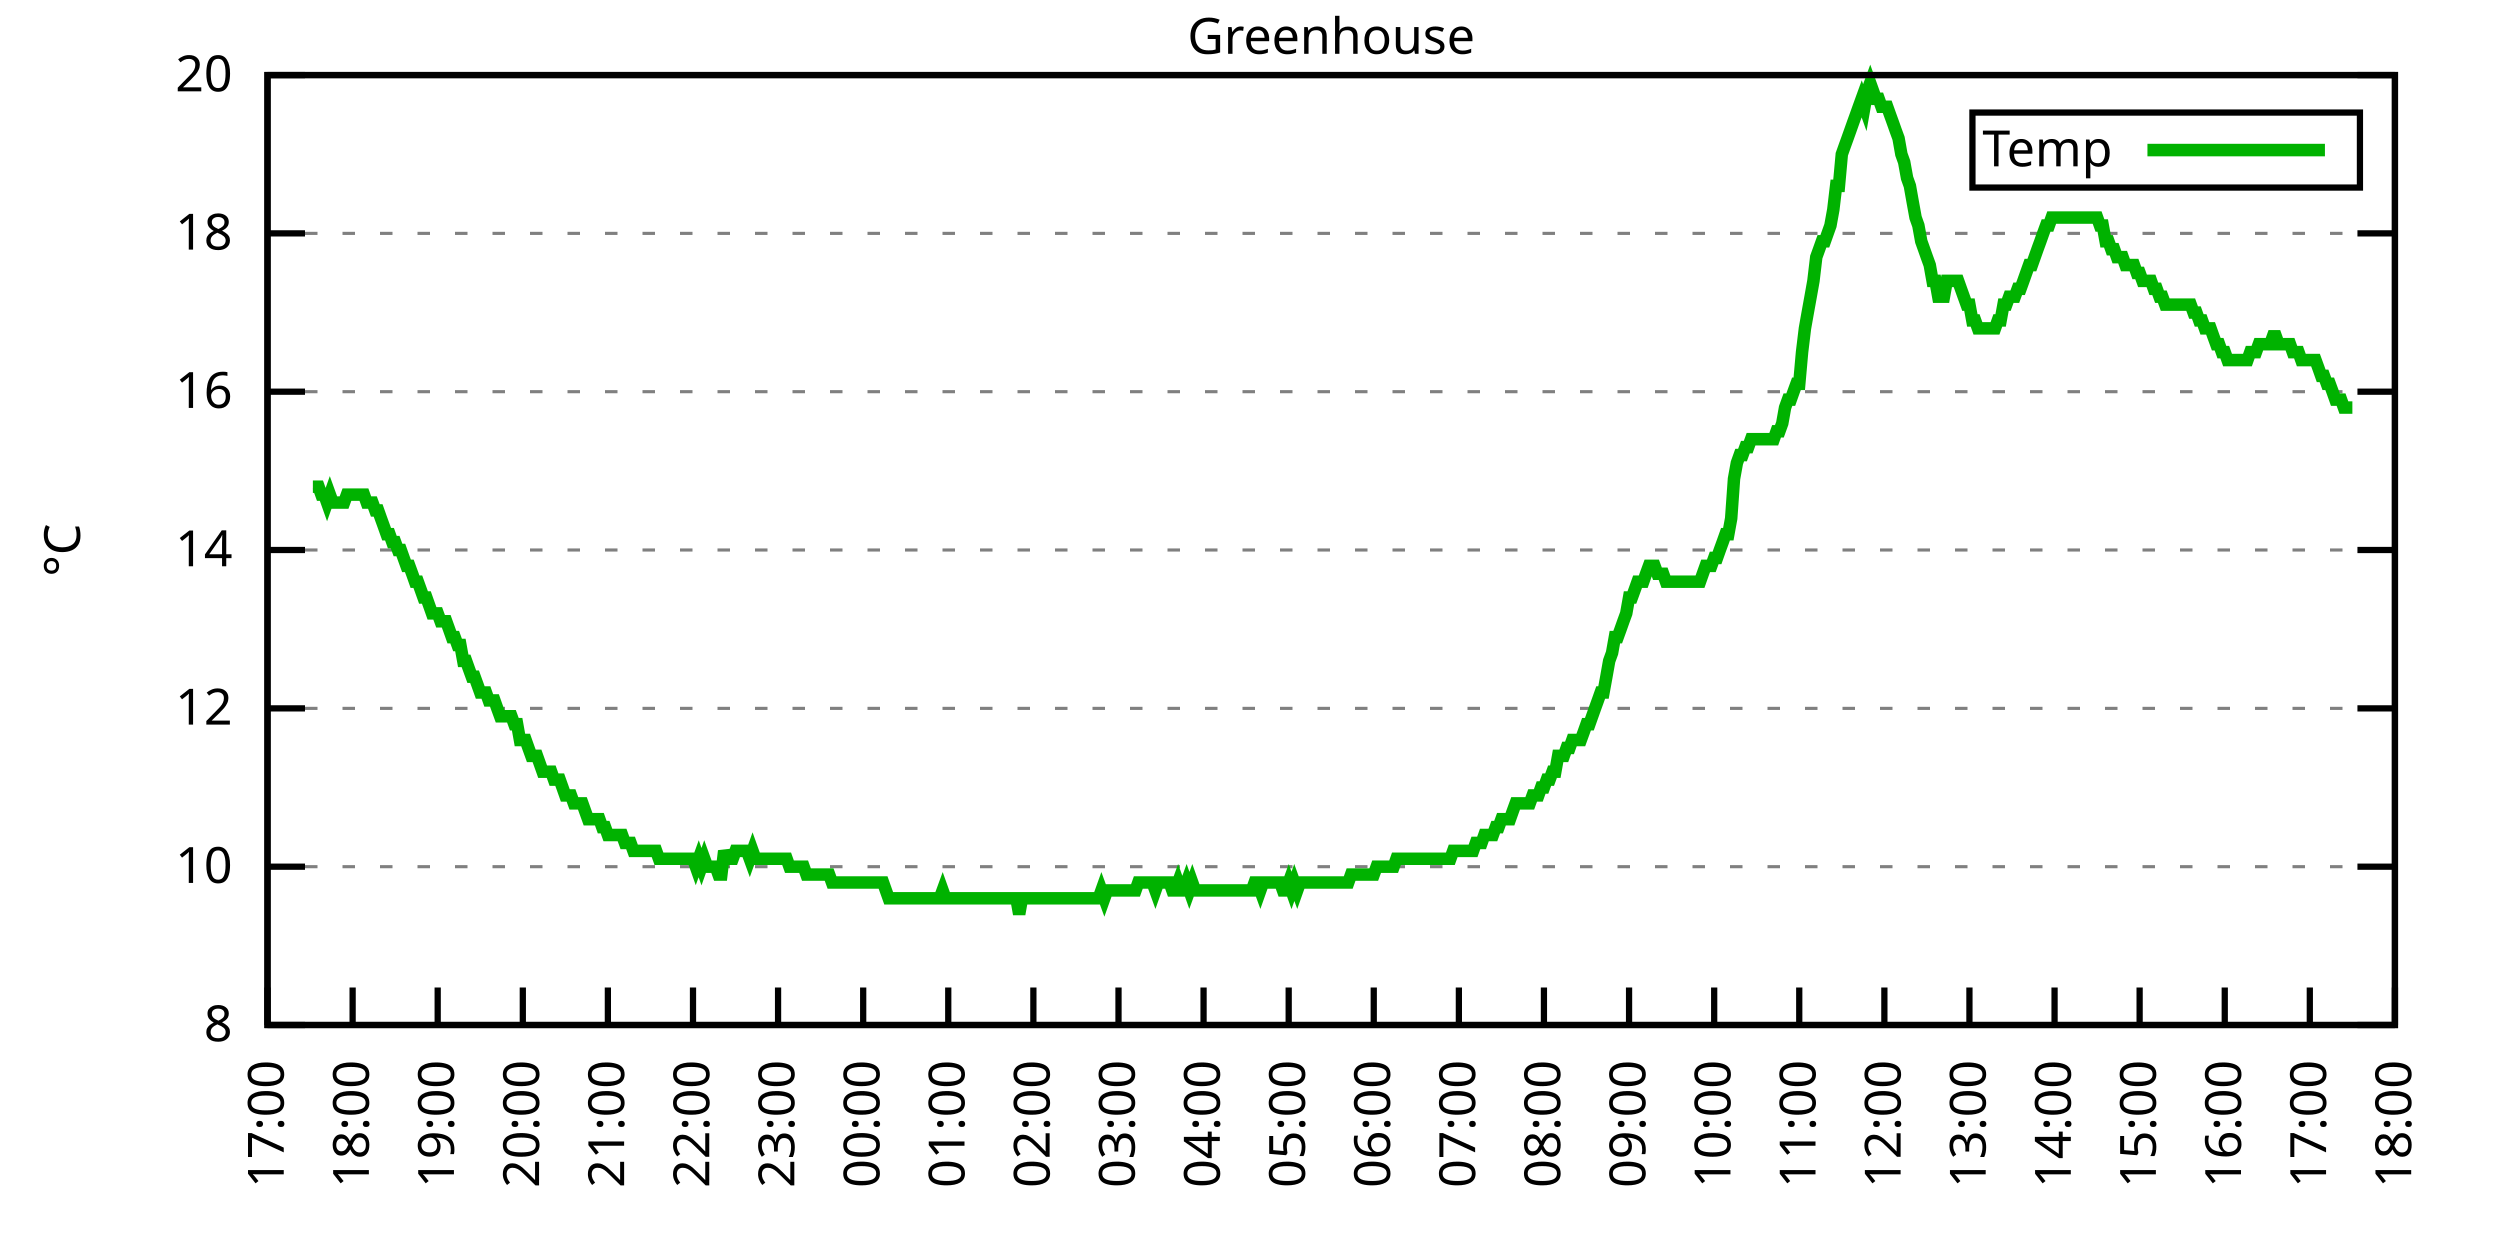
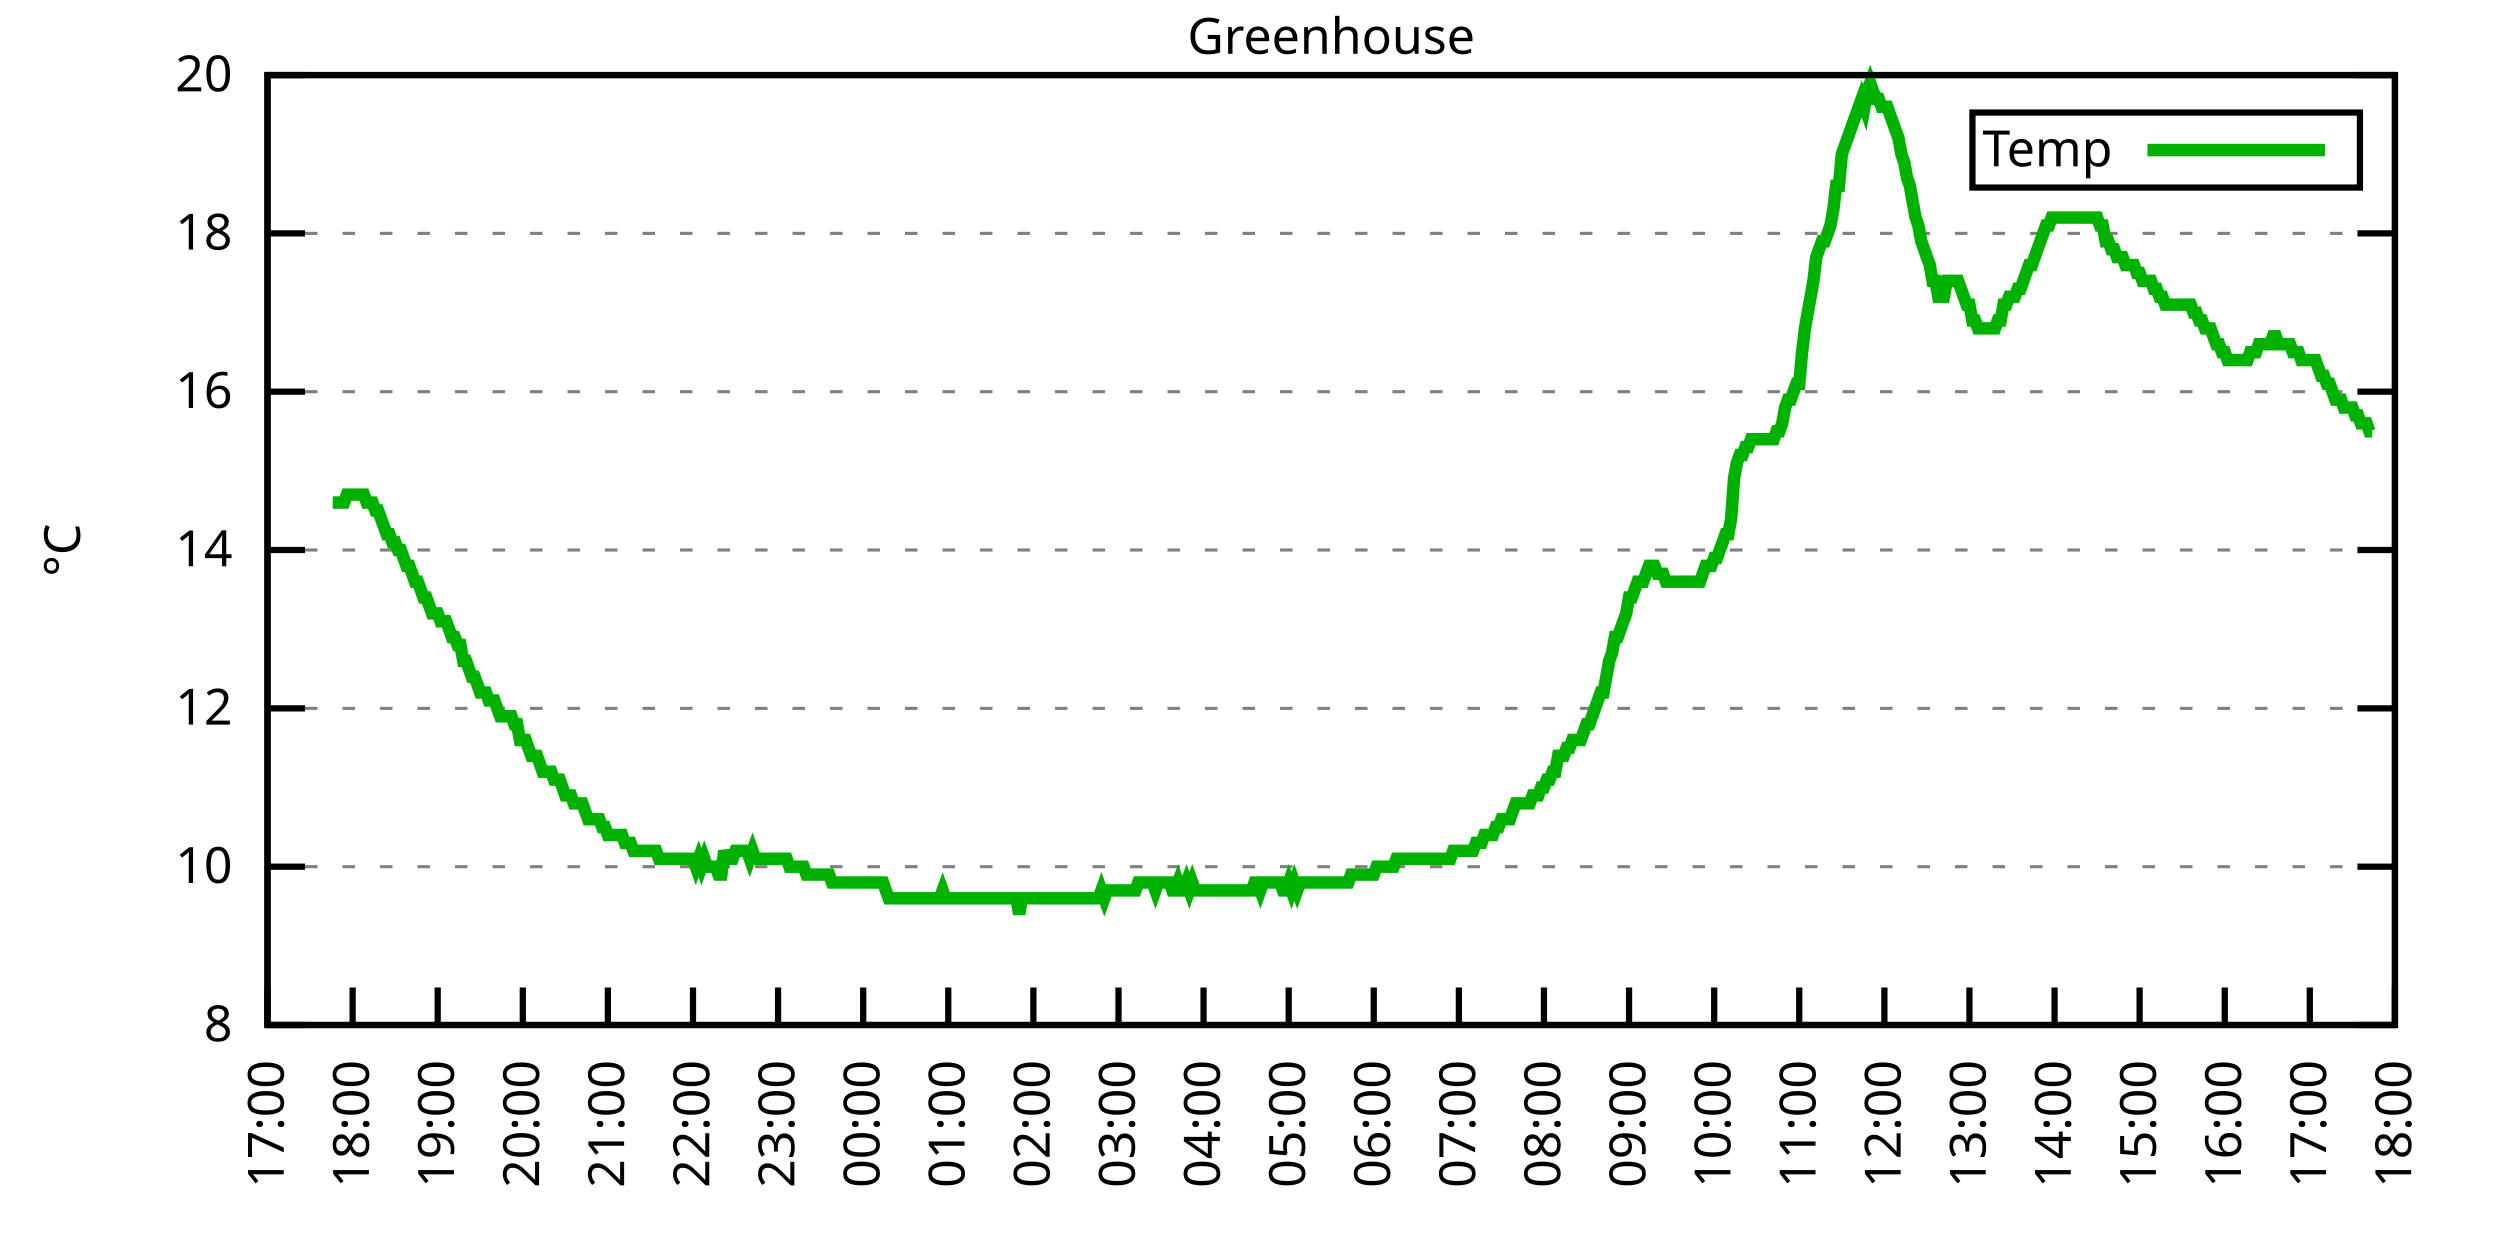
<svg xmlns="http://www.w3.org/2000/svg" xmlns:xlink="http://www.w3.org/1999/xlink" width="400" height="200" viewBox="0 0 400 200">
  <g id="gnuplot_canvas">
    <rect x="0" y="0" width="400" height="200" fill="none" />
    <defs>
      <circle id="gpDot" r="0.5" stroke-width="0.5" stroke="currentColor" />
      <path id="gpPt0" stroke-width="0.333" stroke="currentColor" d="M-1,0 h2 M0,-1 v2" />
      <path id="gpPt1" stroke-width="0.333" stroke="currentColor" d="M-1,-1 L1,1 M1,-1 L-1,1" />
      <path id="gpPt2" stroke-width="0.333" stroke="currentColor" d="M-1,0 L1,0 M0,-1 L0,1 M-1,-1 L1,1 M-1,1 L1,-1" />
      <rect id="gpPt3" stroke-width="0.333" stroke="currentColor" x="-1" y="-1" width="2" height="2" />
      <rect id="gpPt4" stroke-width="0.333" stroke="currentColor" fill="currentColor" x="-1" y="-1" width="2" height="2" />
      <circle id="gpPt5" stroke-width="0.333" stroke="currentColor" cx="0" cy="0" r="1" />
      <use xlink:href="#gpPt5" id="gpPt6" fill="currentColor" stroke="none" />
      <path id="gpPt7" stroke-width="0.333" stroke="currentColor" d="M0,-1.33 L-1.33,0.67 L1.33,0.67 z" />
      <use xlink:href="#gpPt7" id="gpPt8" fill="currentColor" stroke="none" />
      <use xlink:href="#gpPt7" id="gpPt9" stroke="currentColor" transform="rotate(180)" />
      <use xlink:href="#gpPt9" id="gpPt10" fill="currentColor" stroke="none" />
      <use xlink:href="#gpPt3" id="gpPt11" stroke="currentColor" transform="rotate(45)" />
      <use xlink:href="#gpPt11" id="gpPt12" fill="currentColor" stroke="none" />
      <path id="gpPt13" stroke-width="0.333" stroke="currentColor" d="M0,1.330 L1.265,0.411 L0.782,-1.067 L-0.782,-1.076 L-1.265,0.411 z" />
      <use xlink:href="#gpPt13" id="gpPt14" fill="currentColor" stroke="none" />
      <filter id="textbox" filterUnits="objectBoundingBox" x="0" y="0" height="1" width="1">
        <feFlood flood-color="white" flood-opacity="1" result="bgnd" />
        <feComposite in="SourceGraphic" in2="bgnd" operator="atop" />
      </filter>
      <filter id="greybox" filterUnits="objectBoundingBox" x="0" y="0" height="1" width="1">
        <feFlood flood-color="lightgrey" flood-opacity="1" result="grey" />
        <feComposite in="SourceGraphic" in2="grey" operator="atop" />
      </filter>
    </defs>
    <g fill="none" color="white" stroke="currentColor" stroke-width="1.00" stroke-linecap="butt" stroke-linejoin="miter">
</g>
    <g fill="none" color="black" stroke="currentColor" stroke-width="1.00" stroke-linecap="butt" stroke-linejoin="miter">
      <g stroke="none" shape-rendering="crispEdges">
        <polygon fill="rgb(255, 255, 255)" points="42.80,164.00 383.18,164.00 383.18,12.02 42.80,12.02 " />
      </g>
    </g>
    <g fill="none" color="black" stroke="currentColor" stroke-width="1.00" stroke-linecap="butt" stroke-linejoin="miter">
</g>
    <g fill="none" color="black" stroke="black" stroke-width="0.50" stroke-linecap="butt" stroke-linejoin="miter">
</g>
    <g fill="none" color="gray" stroke="currentColor" stroke-width="0.50" stroke-linecap="butt" stroke-linejoin="miter">
      <path stroke="gray" stroke-dasharray="2,4" class="gridline" d="M42.80,164.00 L383.19,164.00  " />
    </g>
    <g fill="none" color="gray" stroke="gray" stroke-width="1.00" stroke-linecap="butt" stroke-linejoin="miter">
</g>
    <g fill="none" color="black" stroke="currentColor" stroke-width="1.00" stroke-linecap="butt" stroke-linejoin="miter">
      <path stroke="black" d="M42.80,164.00 L48.80,164.00 M383.19,164.00 L377.19,164.00  " />
      <g transform="translate(37.20,166.60)" stroke="none" fill="black" font-family="Sans" font-size="8.00" text-anchor="end">
        <text>
          <tspan font-family="Sans"> 8</tspan>
        </text>
      </g>
    </g>
    <g fill="none" color="black" stroke="currentColor" stroke-width="1.00" stroke-linecap="butt" stroke-linejoin="miter">
</g>
    <g fill="none" color="black" stroke="black" stroke-width="0.50" stroke-linecap="butt" stroke-linejoin="miter">
</g>
    <g fill="none" color="gray" stroke="currentColor" stroke-width="0.50" stroke-linecap="butt" stroke-linejoin="miter">
      <path stroke="gray" stroke-dasharray="2,4" class="gridline" d="M42.80,138.67 L383.19,138.67  " />
    </g>
    <g fill="none" color="gray" stroke="gray" stroke-width="1.00" stroke-linecap="butt" stroke-linejoin="miter">
</g>
    <g fill="none" color="black" stroke="currentColor" stroke-width="1.00" stroke-linecap="butt" stroke-linejoin="miter">
      <path stroke="black" d="M42.80,138.67 L48.80,138.67 M383.19,138.67 L377.19,138.67  " />
      <g transform="translate(37.20,141.27)" stroke="none" fill="black" font-family="Sans" font-size="8.00" text-anchor="end">
        <text>
          <tspan font-family="Sans"> 10</tspan>
        </text>
      </g>
    </g>
    <g fill="none" color="black" stroke="currentColor" stroke-width="1.00" stroke-linecap="butt" stroke-linejoin="miter">
</g>
    <g fill="none" color="black" stroke="black" stroke-width="0.50" stroke-linecap="butt" stroke-linejoin="miter">
</g>
    <g fill="none" color="gray" stroke="currentColor" stroke-width="0.50" stroke-linecap="butt" stroke-linejoin="miter">
      <path stroke="gray" stroke-dasharray="2,4" class="gridline" d="M42.80,113.34 L383.19,113.34  " />
    </g>
    <g fill="none" color="gray" stroke="gray" stroke-width="1.00" stroke-linecap="butt" stroke-linejoin="miter">
</g>
    <g fill="none" color="black" stroke="currentColor" stroke-width="1.00" stroke-linecap="butt" stroke-linejoin="miter">
      <path stroke="black" d="M42.80,113.34 L48.80,113.34 M383.19,113.34 L377.19,113.34  " />
      <g transform="translate(37.20,115.94)" stroke="none" fill="black" font-family="Sans" font-size="8.00" text-anchor="end">
        <text>
          <tspan font-family="Sans"> 12</tspan>
        </text>
      </g>
    </g>
    <g fill="none" color="black" stroke="currentColor" stroke-width="1.00" stroke-linecap="butt" stroke-linejoin="miter">
</g>
    <g fill="none" color="black" stroke="black" stroke-width="0.50" stroke-linecap="butt" stroke-linejoin="miter">
</g>
    <g fill="none" color="gray" stroke="currentColor" stroke-width="0.50" stroke-linecap="butt" stroke-linejoin="miter">
      <path stroke="gray" stroke-dasharray="2,4" class="gridline" d="M42.80,88.00 L383.19,88.00  " />
    </g>
    <g fill="none" color="gray" stroke="gray" stroke-width="1.00" stroke-linecap="butt" stroke-linejoin="miter">
</g>
    <g fill="none" color="black" stroke="currentColor" stroke-width="1.00" stroke-linecap="butt" stroke-linejoin="miter">
      <path stroke="black" d="M42.80,88.00 L48.80,88.00 M383.19,88.00 L377.19,88.00  " />
      <g transform="translate(37.20,90.60)" stroke="none" fill="black" font-family="Sans" font-size="8.00" text-anchor="end">
        <text>
          <tspan font-family="Sans"> 14</tspan>
        </text>
      </g>
    </g>
    <g fill="none" color="black" stroke="currentColor" stroke-width="1.00" stroke-linecap="butt" stroke-linejoin="miter">
</g>
    <g fill="none" color="black" stroke="black" stroke-width="0.50" stroke-linecap="butt" stroke-linejoin="miter">
</g>
    <g fill="none" color="gray" stroke="currentColor" stroke-width="0.50" stroke-linecap="butt" stroke-linejoin="miter">
      <path stroke="gray" stroke-dasharray="2,4" class="gridline" d="M42.80,62.67 L383.19,62.67  " />
    </g>
    <g fill="none" color="gray" stroke="gray" stroke-width="1.00" stroke-linecap="butt" stroke-linejoin="miter">
</g>
    <g fill="none" color="black" stroke="currentColor" stroke-width="1.00" stroke-linecap="butt" stroke-linejoin="miter">
      <path stroke="black" d="M42.80,62.67 L48.80,62.67 M383.19,62.67 L377.19,62.67  " />
      <g transform="translate(37.20,65.27)" stroke="none" fill="black" font-family="Sans" font-size="8.00" text-anchor="end">
        <text>
          <tspan font-family="Sans"> 16</tspan>
        </text>
      </g>
    </g>
    <g fill="none" color="black" stroke="currentColor" stroke-width="1.00" stroke-linecap="butt" stroke-linejoin="miter">
</g>
    <g fill="none" color="black" stroke="black" stroke-width="0.50" stroke-linecap="butt" stroke-linejoin="miter">
</g>
    <g fill="none" color="gray" stroke="currentColor" stroke-width="0.50" stroke-linecap="butt" stroke-linejoin="miter">
      <path stroke="gray" stroke-dasharray="2,4" class="gridline" d="M42.80,37.34 L383.19,37.34  " />
    </g>
    <g fill="none" color="gray" stroke="gray" stroke-width="1.00" stroke-linecap="butt" stroke-linejoin="miter">
</g>
    <g fill="none" color="black" stroke="currentColor" stroke-width="1.00" stroke-linecap="butt" stroke-linejoin="miter">
      <path stroke="black" d="M42.80,37.34 L48.80,37.34 M383.19,37.34 L377.19,37.34  " />
      <g transform="translate(37.20,39.94)" stroke="none" fill="black" font-family="Sans" font-size="8.00" text-anchor="end">
        <text>
          <tspan font-family="Sans"> 18</tspan>
        </text>
      </g>
    </g>
    <g fill="none" color="black" stroke="currentColor" stroke-width="1.00" stroke-linecap="butt" stroke-linejoin="miter">
</g>
    <g fill="none" color="black" stroke="black" stroke-width="0.50" stroke-linecap="butt" stroke-linejoin="miter">
</g>
    <g fill="none" color="gray" stroke="currentColor" stroke-width="0.50" stroke-linecap="butt" stroke-linejoin="miter">
      <path stroke="gray" stroke-dasharray="2,4" class="gridline" d="M42.80,12.01 L383.19,12.01  " />
    </g>
    <g fill="none" color="gray" stroke="gray" stroke-width="1.00" stroke-linecap="butt" stroke-linejoin="miter">
</g>
    <g fill="none" color="black" stroke="currentColor" stroke-width="1.00" stroke-linecap="butt" stroke-linejoin="miter">
      <path stroke="black" d="M42.80,12.01 L48.80,12.01 M383.19,12.01 L377.19,12.01  " />
      <g transform="translate(37.20,14.61)" stroke="none" fill="black" font-family="Sans" font-size="8.00" text-anchor="end">
        <text>
          <tspan font-family="Sans"> 20</tspan>
        </text>
      </g>
    </g>
    <g fill="none" color="black" stroke="currentColor" stroke-width="1.00" stroke-linecap="butt" stroke-linejoin="miter">
      <path stroke="black" d="M42.80,164.00 L42.80,158.00  " />
      <g transform="translate(45.40,169.60) rotate(270.00)" stroke="none" fill="black" font-family="Sans" font-size="8.00" text-anchor="end">
        <text>
          <tspan font-family="Sans">17:00</tspan>
        </text>
      </g>
    </g>
    <g fill="none" color="black" stroke="currentColor" stroke-width="1.00" stroke-linecap="butt" stroke-linejoin="miter">
      <path stroke="black" d="M56.42,164.00 L56.42,158.00  " />
      <g transform="translate(59.02,169.60) rotate(270.00)" stroke="none" fill="black" font-family="Sans" font-size="8.00" text-anchor="end">
        <text>
          <tspan font-family="Sans">18:00</tspan>
        </text>
      </g>
    </g>
    <g fill="none" color="black" stroke="currentColor" stroke-width="1.00" stroke-linecap="butt" stroke-linejoin="miter">
      <path stroke="black" d="M70.03,164.00 L70.03,158.00  " />
      <g transform="translate(72.63,169.60) rotate(270.00)" stroke="none" fill="black" font-family="Sans" font-size="8.00" text-anchor="end">
        <text>
          <tspan font-family="Sans">19:00</tspan>
        </text>
      </g>
    </g>
    <g fill="none" color="black" stroke="currentColor" stroke-width="1.00" stroke-linecap="butt" stroke-linejoin="miter">
      <path stroke="black" d="M83.65,164.00 L83.65,158.00  " />
      <g transform="translate(86.25,169.60) rotate(270.00)" stroke="none" fill="black" font-family="Sans" font-size="8.00" text-anchor="end">
        <text>
          <tspan font-family="Sans">20:00</tspan>
        </text>
      </g>
    </g>
    <g fill="none" color="black" stroke="currentColor" stroke-width="1.00" stroke-linecap="butt" stroke-linejoin="miter">
      <path stroke="black" d="M97.26,164.00 L97.26,158.00  " />
      <g transform="translate(99.86,169.60) rotate(270.00)" stroke="none" fill="black" font-family="Sans" font-size="8.00" text-anchor="end">
        <text>
          <tspan font-family="Sans">21:00</tspan>
        </text>
      </g>
    </g>
    <g fill="none" color="black" stroke="currentColor" stroke-width="1.00" stroke-linecap="butt" stroke-linejoin="miter">
      <path stroke="black" d="M110.88,164.00 L110.88,158.00  " />
      <g transform="translate(113.48,169.60) rotate(270.00)" stroke="none" fill="black" font-family="Sans" font-size="8.00" text-anchor="end">
        <text>
          <tspan font-family="Sans">22:00</tspan>
        </text>
      </g>
    </g>
    <g fill="none" color="black" stroke="currentColor" stroke-width="1.00" stroke-linecap="butt" stroke-linejoin="miter">
      <path stroke="black" d="M124.49,164.00 L124.49,158.00  " />
      <g transform="translate(127.09,169.60) rotate(270.00)" stroke="none" fill="black" font-family="Sans" font-size="8.00" text-anchor="end">
        <text>
          <tspan font-family="Sans">23:00</tspan>
        </text>
      </g>
    </g>
    <g fill="none" color="black" stroke="currentColor" stroke-width="1.00" stroke-linecap="butt" stroke-linejoin="miter">
      <path stroke="black" d="M138.11,164.00 L138.11,158.00  " />
      <g transform="translate(140.71,169.60) rotate(270.00)" stroke="none" fill="black" font-family="Sans" font-size="8.00" text-anchor="end">
        <text>
          <tspan font-family="Sans">00:00</tspan>
        </text>
      </g>
    </g>
    <g fill="none" color="black" stroke="currentColor" stroke-width="1.00" stroke-linecap="butt" stroke-linejoin="miter">
      <path stroke="black" d="M151.72,164.00 L151.72,158.00  " />
      <g transform="translate(154.32,169.60) rotate(270.00)" stroke="none" fill="black" font-family="Sans" font-size="8.00" text-anchor="end">
        <text>
          <tspan font-family="Sans">01:00</tspan>
        </text>
      </g>
    </g>
    <g fill="none" color="black" stroke="currentColor" stroke-width="1.00" stroke-linecap="butt" stroke-linejoin="miter">
      <path stroke="black" d="M165.34,164.00 L165.34,158.00  " />
      <g transform="translate(167.94,169.60) rotate(270.00)" stroke="none" fill="black" font-family="Sans" font-size="8.00" text-anchor="end">
        <text>
          <tspan font-family="Sans">02:00</tspan>
        </text>
      </g>
    </g>
    <g fill="none" color="black" stroke="currentColor" stroke-width="1.00" stroke-linecap="butt" stroke-linejoin="miter">
      <path stroke="black" d="M178.96,164.00 L178.96,158.00  " />
      <g transform="translate(181.56,169.60) rotate(270.00)" stroke="none" fill="black" font-family="Sans" font-size="8.00" text-anchor="end">
        <text>
          <tspan font-family="Sans">03:00</tspan>
        </text>
      </g>
    </g>
    <g fill="none" color="black" stroke="currentColor" stroke-width="1.00" stroke-linecap="butt" stroke-linejoin="miter">
      <path stroke="black" d="M192.57,164.00 L192.57,158.00  " />
      <g transform="translate(195.17,169.60) rotate(270.00)" stroke="none" fill="black" font-family="Sans" font-size="8.00" text-anchor="end">
        <text>
          <tspan font-family="Sans">04:00</tspan>
        </text>
      </g>
    </g>
    <g fill="none" color="black" stroke="currentColor" stroke-width="1.00" stroke-linecap="butt" stroke-linejoin="miter">
      <path stroke="black" d="M206.19,164.00 L206.19,158.00  " />
      <g transform="translate(208.79,169.60) rotate(270.00)" stroke="none" fill="black" font-family="Sans" font-size="8.00" text-anchor="end">
        <text>
          <tspan font-family="Sans">05:00</tspan>
        </text>
      </g>
    </g>
    <g fill="none" color="black" stroke="currentColor" stroke-width="1.00" stroke-linecap="butt" stroke-linejoin="miter">
      <path stroke="black" d="M219.80,164.00 L219.80,158.00  " />
      <g transform="translate(222.40,169.60) rotate(270.00)" stroke="none" fill="black" font-family="Sans" font-size="8.00" text-anchor="end">
        <text>
          <tspan font-family="Sans">06:00</tspan>
        </text>
      </g>
    </g>
    <g fill="none" color="black" stroke="currentColor" stroke-width="1.00" stroke-linecap="butt" stroke-linejoin="miter">
      <path stroke="black" d="M233.42,164.00 L233.42,158.00  " />
      <g transform="translate(236.02,169.60) rotate(270.00)" stroke="none" fill="black" font-family="Sans" font-size="8.00" text-anchor="end">
        <text>
          <tspan font-family="Sans">07:00</tspan>
        </text>
      </g>
    </g>
    <g fill="none" color="black" stroke="currentColor" stroke-width="1.00" stroke-linecap="butt" stroke-linejoin="miter">
      <path stroke="black" d="M247.03,164.00 L247.03,158.00  " />
      <g transform="translate(249.63,169.60) rotate(270.00)" stroke="none" fill="black" font-family="Sans" font-size="8.00" text-anchor="end">
        <text>
          <tspan font-family="Sans">08:00</tspan>
        </text>
      </g>
    </g>
    <g fill="none" color="black" stroke="currentColor" stroke-width="1.00" stroke-linecap="butt" stroke-linejoin="miter">
      <path stroke="black" d="M260.65,164.00 L260.65,158.00  " />
      <g transform="translate(263.25,169.60) rotate(270.00)" stroke="none" fill="black" font-family="Sans" font-size="8.00" text-anchor="end">
        <text>
          <tspan font-family="Sans">09:00</tspan>
        </text>
      </g>
    </g>
    <g fill="none" color="black" stroke="currentColor" stroke-width="1.00" stroke-linecap="butt" stroke-linejoin="miter">
      <path stroke="black" d="M274.27,164.00 L274.27,158.00  " />
      <g transform="translate(276.87,169.60) rotate(270.00)" stroke="none" fill="black" font-family="Sans" font-size="8.00" text-anchor="end">
        <text>
          <tspan font-family="Sans">10:00</tspan>
        </text>
      </g>
    </g>
    <g fill="none" color="black" stroke="currentColor" stroke-width="1.00" stroke-linecap="butt" stroke-linejoin="miter">
      <path stroke="black" d="M287.88,164.00 L287.88,158.00  " />
      <g transform="translate(290.48,169.60) rotate(270.00)" stroke="none" fill="black" font-family="Sans" font-size="8.00" text-anchor="end">
        <text>
          <tspan font-family="Sans">11:00</tspan>
        </text>
      </g>
    </g>
    <g fill="none" color="black" stroke="currentColor" stroke-width="1.00" stroke-linecap="butt" stroke-linejoin="miter">
      <path stroke="black" d="M301.50,164.00 L301.50,158.00  " />
      <g transform="translate(304.10,169.60) rotate(270.00)" stroke="none" fill="black" font-family="Sans" font-size="8.00" text-anchor="end">
        <text>
          <tspan font-family="Sans">12:00</tspan>
        </text>
      </g>
    </g>
    <g fill="none" color="black" stroke="currentColor" stroke-width="1.00" stroke-linecap="butt" stroke-linejoin="miter">
      <path stroke="black" d="M315.11,164.00 L315.11,158.00  " />
      <g transform="translate(317.71,169.60) rotate(270.00)" stroke="none" fill="black" font-family="Sans" font-size="8.00" text-anchor="end">
        <text>
          <tspan font-family="Sans">13:00</tspan>
        </text>
      </g>
    </g>
    <g fill="none" color="black" stroke="currentColor" stroke-width="1.00" stroke-linecap="butt" stroke-linejoin="miter">
      <path stroke="black" d="M328.73,164.00 L328.73,158.00  " />
      <g transform="translate(331.33,169.60) rotate(270.00)" stroke="none" fill="black" font-family="Sans" font-size="8.00" text-anchor="end">
        <text>
          <tspan font-family="Sans">14:00</tspan>
        </text>
      </g>
    </g>
    <g fill="none" color="black" stroke="currentColor" stroke-width="1.00" stroke-linecap="butt" stroke-linejoin="miter">
      <path stroke="black" d="M342.34,164.00 L342.34,158.00  " />
      <g transform="translate(344.94,169.60) rotate(270.00)" stroke="none" fill="black" font-family="Sans" font-size="8.00" text-anchor="end">
        <text>
          <tspan font-family="Sans">15:00</tspan>
        </text>
      </g>
    </g>
    <g fill="none" color="black" stroke="currentColor" stroke-width="1.00" stroke-linecap="butt" stroke-linejoin="miter">
      <path stroke="black" d="M355.96,164.00 L355.96,158.00  " />
      <g transform="translate(358.56,169.60) rotate(270.00)" stroke="none" fill="black" font-family="Sans" font-size="8.00" text-anchor="end">
        <text>
          <tspan font-family="Sans">16:00</tspan>
        </text>
      </g>
    </g>
    <g fill="none" color="black" stroke="currentColor" stroke-width="1.00" stroke-linecap="butt" stroke-linejoin="miter">
      <path stroke="black" d="M369.57,164.00 L369.57,158.00  " />
      <g transform="translate(372.17,169.60) rotate(270.00)" stroke="none" fill="black" font-family="Sans" font-size="8.00" text-anchor="end">
        <text>
          <tspan font-family="Sans">17:00</tspan>
        </text>
      </g>
    </g>
    <g fill="none" color="black" stroke="currentColor" stroke-width="1.00" stroke-linecap="butt" stroke-linejoin="miter">
      <path stroke="black" d="M383.19,164.00 L383.19,158.00  " />
      <g transform="translate(385.79,169.60) rotate(270.00)" stroke="none" fill="black" font-family="Sans" font-size="8.00" text-anchor="end">
        <text>
          <tspan font-family="Sans">18:00</tspan>
        </text>
      </g>
    </g>
    <g fill="none" color="black" stroke="currentColor" stroke-width="1.00" stroke-linecap="butt" stroke-linejoin="miter">
</g>
    <g fill="none" color="black" stroke="currentColor" stroke-width="1.00" stroke-linecap="butt" stroke-linejoin="miter">
      <path stroke="black" d="M42.80,12.01 L42.80,164.00 L383.19,164.00 L383.19,12.01 L42.80,12.01 Z  " />
    </g>
    <g fill="none" color="black" stroke="currentColor" stroke-width="1.00" stroke-linecap="butt" stroke-linejoin="miter">
</g>
    <g fill="none" color="black" stroke="currentColor" stroke-width="1.00" stroke-linecap="butt" stroke-linejoin="miter">
      <path stroke="black" d="M315.59,30.01 L315.59,18.01 L377.59,18.01 L377.59,30.01 L315.59,30.01 Z  " />
    </g>
    <g id="Greenhouse_plot_1">
      <g fill="none" color="white" stroke="black" stroke-width="2.00" stroke-linecap="butt" stroke-linejoin="miter">
</g>
      <g fill="none" color="black" stroke="currentColor" stroke-width="2.00" stroke-linecap="butt" stroke-linejoin="miter">
        <g transform="translate(337.99,26.61)" stroke="none" fill="black" font-family="Sans" font-size="8.00" text-anchor="end">
          <text>
            <tspan font-family="Sans">Temp</tspan>
          </text>
        </g>
      </g>
      <g fill="none" color="black" stroke="currentColor" stroke-width="2.00" stroke-linecap="butt" stroke-linejoin="miter">
-         <path stroke="rgb(  0, 178,   0)" d="M343.59,24.01 L371.99,24.01 M50.06,77.87 L50.52,77.87 L50.97,77.87 L51.42,79.14 L51.88,79.14 L52.33,80.41   L52.78,79.14 L53.24,80.41 L53.69,80.41 L54.15,80.41 L54.60,80.41 L55.05,80.41 L55.51,79.14 L55.96,79.14   L56.42,79.14 L56.87,79.14 L57.32,79.14 L57.78,79.14 L58.23,79.14 L58.68,80.41 L59.14,80.41 L59.59,80.41   L60.05,81.67 L60.50,81.67 L60.95,82.94 L61.41,84.21 L61.86,85.47 L62.32,85.47 L62.77,86.74 L63.22,86.74   L63.68,88.00 L64.13,88.00 L64.58,89.27 L65.04,90.54 L65.49,90.54 L65.95,91.80 L66.40,93.07 L66.85,93.07   L67.31,94.34 L67.76,95.60 L68.22,95.60 L68.67,96.87 L69.12,98.14 L69.58,98.14 L70.03,98.14 L70.49,99.40   L70.94,99.40 L71.39,99.40 L71.85,100.67 L72.30,101.94 L72.75,101.94 L73.21,103.20 L73.66,103.20 L74.12,105.74   L74.57,105.74 L75.02,107.00 L75.48,108.27 L75.93,108.27 L76.39,109.54 L76.84,110.80 L77.29,110.80 L77.75,110.80   L78.20,112.07 L78.65,112.07 L79.11,112.07 L79.56,113.34 L80.02,114.60 L80.47,114.60 L80.92,114.60 L81.38,114.60   L81.83,114.60 L82.29,115.87 L82.74,115.87 L83.19,118.40 L83.65,118.40 L84.10,118.40 L84.55,119.67 L85.01,120.94   L85.46,120.94 L85.92,120.94 L86.37,122.20 L86.82,123.47 L87.28,123.47 L87.73,123.47 L88.19,123.47 L88.64,124.74   L89.09,124.74 L89.55,124.74 L90.00,126.00 L90.45,127.27 L90.91,127.27 L91.36,127.27 L91.82,128.54 L92.27,128.54   L92.72,128.54 L93.18,128.54 L93.63,129.80 L94.09,131.07 L94.54,131.07 L94.99,131.07 L95.45,131.07 L95.90,131.07   L96.35,132.34 L96.81,132.34 L97.26,133.60 L97.72,133.60 L98.17,133.60 L98.62,133.60 L99.08,133.60 L99.53,133.60   L99.99,134.87 L100.44,134.87 L100.89,134.87 L101.35,136.14 L101.80,136.14 L102.25,136.14 L102.71,136.14 L103.16,136.14   L103.62,136.14 L104.07,136.14 L104.52,136.14 L104.98,136.14 L105.43,137.40 L105.89,137.40 L106.34,137.40 L106.79,137.40   L107.25,137.40 L107.70,137.40 L108.15,137.40 L108.61,137.40 L109.06,137.40 L109.52,137.40 L109.97,137.40 L110.42,137.40   L110.88,137.40 L111.33,138.67 L111.79,137.40 L112.24,138.67 L112.69,137.40 L113.15,138.67 L113.60,138.67 L114.05,138.67   L114.51,138.67 L114.96,139.93 L115.42,139.93 L115.87,136.14 L116.32,137.40 L116.78,137.40 L117.23,137.40 L117.69,136.14   L118.14,136.14 L118.59,136.14 L119.05,136.14 L119.50,136.14 L119.96,137.40 L120.41,136.14 L120.86,137.40 L121.32,137.40   L121.77,137.40 L122.22,137.40 L122.68,137.40 L123.13,137.40 L123.59,137.40 L124.04,137.40 L124.49,137.40 L124.95,137.40   L125.40,137.40 L125.86,137.40 L126.31,138.67 L126.76,138.67 L127.22,138.67 L127.67,138.67 L128.12,138.67 L128.58,138.67   L129.03,139.93 L129.49,139.93 L129.94,139.93 L130.39,139.93 L130.85,139.93 L131.30,139.93 L131.76,139.93 L132.21,139.93   L132.66,139.93 L133.12,141.20 L133.57,141.20 L134.02,141.20 L134.48,141.20 L134.93,141.20 L135.39,141.20 L135.84,141.20   L136.29,141.20 L136.75,141.20 L137.20,141.20 L137.66,141.20 L138.11,141.20 L138.56,141.20 L139.02,141.20 L139.47,141.20   L139.92,141.20 L140.38,141.20 L140.83,141.20 L141.29,141.20 L141.74,142.47 L142.19,143.73 L142.65,143.73 L143.10,143.73   L143.56,143.73 L144.01,143.73 L144.46,143.73 L144.92,143.73 L145.37,143.73 L145.82,143.73 L146.28,143.73 L146.73,143.73   L147.19,143.73 L147.64,143.73 L148.09,143.73 L148.55,143.73 L149.00,143.73 L149.46,143.73 L149.91,143.73 L150.36,143.73   L150.82,142.47 L151.27,143.73 L151.72,143.73 L152.18,143.73 L152.63,143.73 L153.09,143.73 L153.54,143.73 L153.99,143.73   L154.45,143.73 L154.90,143.73 L155.36,143.73 L155.81,143.73 L156.26,143.73 L156.72,143.73 L157.17,143.73 L157.62,143.73   L158.08,143.73 L158.53,143.73 L158.99,143.73 L159.44,143.73 L159.89,143.73 L160.35,143.73 L160.80,143.73 L161.26,143.73   L161.71,143.73 L162.16,143.73 L162.62,143.73 L163.07,146.27 L163.52,143.73 L163.98,143.73 L164.43,143.73 L164.89,143.73   L165.34,143.73 L165.79,143.73 L166.25,143.73 L166.70,143.73 L167.16,143.73 L167.61,143.73 L168.06,143.73 L168.52,143.73   L168.97,143.73 L169.43,143.73 L169.88,143.73 L170.33,143.73 L170.79,143.73 L171.24,143.73 L171.69,143.73 L172.15,143.73   L172.60,143.73 L173.06,143.73 L173.51,143.73 L173.96,143.73 L174.42,143.73 L174.87,143.73 L175.33,143.73 L175.78,143.73   L176.23,142.47 L176.69,143.73 L177.14,142.47 L177.59,142.47 L178.05,142.47 L178.50,142.47 L178.96,142.47 L179.41,142.47   L179.86,142.47 L180.32,142.47 L180.77,142.47 L181.23,142.47 L181.68,142.47 L182.13,141.20 L182.59,141.20 L183.04,141.20   L183.49,141.20 L183.95,141.20 L184.40,141.20 L184.86,142.47 L185.31,141.20 L185.76,141.20 L186.22,141.20 L186.67,141.20   L187.13,141.20 L187.58,142.47 L188.03,142.47 L188.49,141.20 L188.94,142.47 L189.39,142.47 L189.85,141.20 L190.30,142.47   L190.76,141.20 L191.21,142.47 L191.66,142.47 L192.12,142.47 L192.57,142.47 L193.03,142.47 L193.48,142.47 L193.93,142.47   L194.39,142.47 L194.84,142.47 L195.29,142.47 L195.75,142.47 L196.20,142.47 L196.66,142.47 L197.11,142.47 L197.56,142.47   L198.02,142.47 L198.47,142.47 L198.93,142.47 L199.38,142.47 L199.83,142.47 L200.29,142.47 L200.74,141.20 L201.19,141.20   L201.65,142.47 L202.10,141.20 L202.56,141.20 L203.01,141.20 L203.46,141.20 L203.92,141.20 L204.37,141.20 L204.83,141.20   L205.28,142.47 L205.73,142.47 L206.19,141.20 L206.64,142.47 L207.09,141.20 L207.55,142.47 L208.00,141.20 L208.46,141.20   L208.91,141.20 L209.36,141.20 L209.82,141.20 L210.27,141.20 L210.73,141.20 L211.18,141.20 L211.63,141.20 L212.09,141.20   L212.54,141.20 L213.00,141.20 L213.45,141.20 L213.90,141.20 L214.36,141.20 L214.81,141.20 L215.26,141.20 L215.72,141.20   L216.17,139.93 L216.63,139.93 L217.08,139.93 L217.53,139.93 L217.99,139.93 L218.44,139.93 L218.90,139.93 L219.35,139.93   L219.80,139.93 L220.26,138.67 L220.71,138.67 L221.16,138.67 L221.62,138.67 L222.07,138.67 L222.53,138.67 L222.98,138.67   L223.43,137.40 L223.89,137.40 L224.34,137.40 L224.80,137.40 L225.25,137.40 L225.70,137.40 L226.16,137.40 L226.61,137.40   L227.06,137.40 L227.52,137.40 L227.97,137.40 L228.43,137.40 L228.88,137.40 L229.33,137.40 L229.79,137.40 L230.24,137.40   L230.70,137.40 L231.15,137.40 L231.60,137.40 L232.06,137.40 L232.51,136.14 L232.96,136.14 L233.42,136.14 L233.87,136.14   L234.33,136.14 L234.78,136.14 L235.23,136.14 L235.69,136.14 L236.14,134.87 L236.60,134.87 L237.05,134.87 L237.50,133.60   L237.96,133.60 L238.41,133.60 L238.86,133.60 L239.32,132.34 L239.77,132.34 L240.23,131.07 L240.68,131.07 L241.13,131.07   L241.59,131.07 L242.04,129.80 L242.50,128.54 L242.95,128.54 L243.40,128.54 L243.86,128.54 L244.31,128.54 L244.76,128.54   L245.22,127.27 L245.67,127.27 L246.13,127.27 L246.58,126.00 L247.03,126.00 L247.49,124.74 L247.94,124.74 L248.40,123.47   L248.85,123.47 L249.30,120.94 L249.76,120.94 L250.21,120.94 L250.66,119.67 L251.12,119.67 L251.57,118.40 L252.03,118.40   L252.48,118.40 L252.93,118.40 L253.39,117.14 L253.84,115.87 L254.30,115.87 L254.75,114.60 L255.20,113.34 L255.66,112.07   L256.11,110.80 L256.56,110.80 L257.02,108.27 L257.47,105.74 L257.93,104.47 L258.38,101.94 L258.83,101.94 L259.29,100.67   L259.74,99.40 L260.20,98.14 L260.65,95.60 L261.10,95.60 L261.56,94.34 L262.01,93.07 L262.47,93.07 L262.92,93.07   L263.37,91.80 L263.83,90.54 L264.28,90.54 L264.73,90.54 L265.19,91.80 L265.64,91.80 L266.10,91.80 L266.55,93.07   L267.00,93.07 L267.46,93.07 L267.91,93.07 L268.37,93.07 L268.82,93.07 L269.27,93.07 L269.73,93.07 L270.18,93.07   L270.63,93.07 L271.09,93.07 L271.54,93.07 L272.00,93.07 L272.45,91.80 L272.90,90.54 L273.36,90.54 L273.81,90.54   L274.27,89.27 L274.72,89.27 L275.17,88.00 L275.63,86.74 L276.08,85.47 L276.53,85.47 L276.99,82.94 L277.44,76.61   L277.90,74.07 L278.35,72.81 L278.80,72.81 L279.26,71.54 L279.71,71.54 L280.17,70.27 L280.62,70.27 L281.07,70.27   L281.53,70.27 L281.98,70.27 L282.43,70.27 L282.89,70.27 L283.34,70.27 L283.80,70.27 L284.25,69.01 L284.70,69.01   L285.16,67.74 L285.61,65.21 L286.07,63.94 L286.52,63.94 L286.97,62.67 L287.43,61.41 L287.88,61.41 L288.33,56.34   L288.79,52.54 L289.24,50.01 L289.70,47.47 L290.15,44.94 L290.60,41.14 L291.06,39.87 L291.51,38.61 L291.97,38.61   L292.42,37.34 L292.87,36.08 L293.33,33.54 L293.78,29.74 L294.23,29.74 L294.69,24.68 L295.14,23.41 L295.60,22.14   L296.05,20.88 L296.50,19.61 L296.96,18.34 L297.41,17.08 L297.87,15.81 L298.32,17.08 L298.77,14.54 L299.23,13.28   L299.68,14.54 L300.13,15.81 L300.59,15.81 L301.04,17.08 L301.50,17.08 L301.95,17.08 L302.40,18.34 L302.86,19.61   L303.31,20.88 L303.77,22.14 L304.22,24.68 L304.67,25.94 L305.13,28.48 L305.58,29.74 L306.03,32.28 L306.49,34.81   L306.94,36.08 L307.40,38.61 L307.85,39.87 L308.30,41.14 L308.76,42.41 L309.21,44.94 L309.67,44.94 L310.12,47.47   L310.57,47.47 L311.03,47.47 L311.48,44.94 L311.94,44.94 L312.39,44.94 L312.84,44.94 L313.30,44.94 L313.75,46.21   L314.20,47.47 L314.66,48.74 L315.11,48.74 L315.57,51.27 L316.02,51.27 L316.47,52.54 L316.93,52.54 L317.38,52.54   L317.84,52.54 L318.29,52.54 L318.74,52.54 L319.20,52.54 L319.65,51.27 L320.10,51.27 L320.56,48.74 L321.01,48.74   L321.47,47.47 L321.92,47.47 L322.37,47.47 L322.83,46.21 L323.28,46.21 L323.74,44.94 L324.19,43.67 L324.64,42.41   L325.10,42.41 L325.55,41.14 L326.00,39.87 L326.46,38.61 L326.91,37.34 L327.37,36.08 L327.82,36.08 L328.27,34.81   L328.73,34.81 L329.18,34.81 L329.64,34.81 L330.09,34.81 L330.54,34.81 L331.00,34.81 L331.45,34.81 L331.90,34.81   L332.36,34.81 L332.81,34.81 L333.27,34.81 L333.72,34.81 L334.17,34.81 L334.63,34.81 L335.08,34.81 L335.54,34.81   L335.99,36.08 L336.44,36.08 L336.90,38.61 L337.35,38.61 L337.80,39.87 L338.26,39.87 L338.71,41.14 L339.17,41.14   L339.62,41.14 L340.07,42.41 L340.53,42.41 L340.98,42.41 L341.44,42.41 L341.89,43.67 L342.34,43.67 L342.80,44.94   L343.25,44.94 L343.70,44.94 L344.16,44.94 L344.61,46.21 L345.07,46.21 L345.52,47.47 L345.97,47.47 L346.43,48.74   L346.88,48.74 L347.34,48.74 L347.79,48.74 L348.24,48.74 L348.70,48.74 L349.15,48.74 L349.60,48.74 L350.06,48.74   L350.51,48.74 L350.97,50.01 L351.42,50.01 L351.87,51.27 L352.33,51.27 L352.78,52.54 L353.24,52.54 L353.69,52.54   L354.14,53.81 L354.60,55.07 L355.05,55.07 L355.50,56.34 L355.96,56.34 L356.41,57.61 L356.87,57.61 L357.32,57.61   L357.77,57.61 L358.23,57.61 L358.68,57.61 L359.14,57.61 L359.59,57.61 L360.04,56.34 L360.50,56.34 L360.95,56.34   L361.41,55.07 L361.86,55.07 L362.31,55.07 L362.77,55.07 L363.22,55.07 L363.67,53.81 L364.13,53.81 L364.58,55.07   L365.04,55.07 L365.49,55.07 L365.94,55.07 L366.40,55.07 L366.85,56.34 L367.31,56.34 L367.76,56.34 L368.21,57.61   L368.67,57.61 L369.12,57.61 L369.57,57.61 L370.03,57.61 L370.48,57.61 L370.94,58.87 L371.39,60.14 L371.84,60.14   L372.30,61.41 L372.75,61.41 L373.21,62.67 L373.66,63.94 L374.11,63.94 L374.57,63.94 L375.02,65.21 L375.47,65.21   L375.93,65.21 L376.38,65.21  " />
+         <path stroke="rgb(  0, 178,   0)" d="M343.59,24.01 L371.99,24.01 M53.24,80.41 L53.69,80.41 L54.15,80.41 L54.60,80.41 L55.05,80.41 L55.51,79.14   L55.96,79.14 L56.42,79.14 L56.87,79.14 L57.32,79.14 L57.78,79.14 L58.23,79.14 L58.68,80.41 L59.14,80.41   L59.59,80.41 L60.05,81.67 L60.50,81.67 L60.95,82.94 L61.41,84.21 L61.86,85.47 L62.32,85.47 L62.77,86.74   L63.22,86.74 L63.68,88.00 L64.13,88.00 L64.58,89.27 L65.04,90.54 L65.49,90.54 L65.95,91.80 L66.40,93.07   L66.85,93.07 L67.31,94.34 L67.76,95.60 L68.22,95.60 L68.67,96.87 L69.12,98.14 L69.58,98.14 L70.03,98.14   L70.49,99.40 L70.94,99.40 L71.39,99.40 L71.85,100.67 L72.30,101.94 L72.75,101.94 L73.21,103.20 L73.66,103.20   L74.12,105.74 L74.57,105.74 L75.02,107.00 L75.48,108.27 L75.93,108.27 L76.39,109.54 L76.84,110.80 L77.29,110.80   L77.75,110.80 L78.20,112.07 L78.65,112.07 L79.11,112.07 L79.56,113.34 L80.02,114.60 L80.47,114.60 L80.92,114.60   L81.38,114.60 L81.83,114.60 L82.29,115.87 L82.74,115.87 L83.19,118.40 L83.65,118.40 L84.10,118.40 L84.55,119.67   L85.01,120.94 L85.46,120.94 L85.92,120.94 L86.37,122.20 L86.82,123.47 L87.28,123.47 L87.73,123.47 L88.19,123.47   L88.64,124.74 L89.09,124.74 L89.55,124.74 L90.00,126.00 L90.45,127.27 L90.91,127.27 L91.36,127.27 L91.82,128.54   L92.27,128.54 L92.72,128.54 L93.18,128.54 L93.63,129.80 L94.09,131.07 L94.54,131.07 L94.99,131.07 L95.45,131.07   L95.90,131.07 L96.35,132.34 L96.81,132.34 L97.26,133.60 L97.72,133.60 L98.17,133.60 L98.62,133.60 L99.08,133.60   L99.53,133.60 L99.99,134.87 L100.44,134.87 L100.89,134.87 L101.35,136.14 L101.80,136.14 L102.25,136.14 L102.71,136.14   L103.16,136.14 L103.62,136.14 L104.07,136.14 L104.52,136.14 L104.98,136.14 L105.43,137.40 L105.89,137.40 L106.34,137.40   L106.79,137.40 L107.25,137.40 L107.70,137.40 L108.15,137.40 L108.61,137.40 L109.06,137.40 L109.52,137.40 L109.97,137.40   L110.42,137.40 L110.88,137.40 L111.33,138.67 L111.79,137.40 L112.24,138.67 L112.69,137.40 L113.15,138.67 L113.60,138.67   L114.05,138.67 L114.51,138.67 L114.96,139.93 L115.42,139.93 L115.87,136.14 L116.32,137.40 L116.78,137.40 L117.23,137.40   L117.69,136.14 L118.14,136.14 L118.59,136.14 L119.05,136.14 L119.50,136.14 L119.96,137.40 L120.41,136.14 L120.86,137.40   L121.32,137.40 L121.77,137.40 L122.22,137.40 L122.68,137.40 L123.13,137.40 L123.59,137.40 L124.04,137.40 L124.49,137.40   L124.95,137.40 L125.40,137.40 L125.86,137.40 L126.31,138.67 L126.76,138.67 L127.22,138.67 L127.67,138.67 L128.12,138.67   L128.58,138.67 L129.03,139.93 L129.49,139.93 L129.94,139.93 L130.39,139.93 L130.85,139.93 L131.30,139.93 L131.76,139.93   L132.21,139.93 L132.66,139.93 L133.12,141.20 L133.57,141.20 L134.02,141.20 L134.48,141.20 L134.93,141.20 L135.39,141.20   L135.84,141.20 L136.29,141.20 L136.75,141.20 L137.20,141.20 L137.66,141.20 L138.11,141.20 L138.56,141.20 L139.02,141.20   L139.47,141.20 L139.92,141.20 L140.38,141.20 L140.83,141.20 L141.29,141.20 L141.74,142.47 L142.19,143.73 L142.65,143.73   L143.10,143.73 L143.56,143.73 L144.01,143.73 L144.46,143.73 L144.92,143.73 L145.37,143.73 L145.82,143.73 L146.28,143.73   L146.73,143.73 L147.19,143.73 L147.64,143.73 L148.09,143.73 L148.55,143.73 L149.00,143.73 L149.46,143.73 L149.91,143.73   L150.36,143.73 L150.82,142.47 L151.27,143.73 L151.72,143.73 L152.18,143.73 L152.63,143.73 L153.09,143.73 L153.54,143.73   L153.99,143.73 L154.45,143.73 L154.90,143.73 L155.36,143.73 L155.81,143.73 L156.26,143.73 L156.72,143.73 L157.17,143.73   L157.62,143.73 L158.08,143.73 L158.53,143.73 L158.99,143.73 L159.44,143.73 L159.89,143.73 L160.35,143.73 L160.80,143.73   L161.26,143.73 L161.71,143.73 L162.16,143.73 L162.62,143.73 L163.07,146.27 L163.52,143.73 L163.98,143.73 L164.43,143.73   L164.89,143.73 L165.34,143.73 L165.79,143.73 L166.25,143.73 L166.70,143.73 L167.16,143.73 L167.61,143.73 L168.06,143.73   L168.52,143.73 L168.97,143.73 L169.43,143.73 L169.88,143.73 L170.33,143.73 L170.79,143.73 L171.24,143.73 L171.69,143.73   L172.15,143.73 L172.60,143.73 L173.06,143.73 L173.51,143.73 L173.96,143.73 L174.42,143.73 L174.87,143.73 L175.33,143.73   L175.78,143.73 L176.23,142.47 L176.69,143.73 L177.14,142.47 L177.59,142.47 L178.05,142.47 L178.50,142.47 L178.96,142.47   L179.41,142.47 L179.86,142.47 L180.32,142.47 L180.77,142.47 L181.23,142.47 L181.68,142.47 L182.13,141.20 L182.59,141.20   L183.04,141.20 L183.49,141.20 L183.95,141.20 L184.40,141.20 L184.86,142.47 L185.31,141.20 L185.76,141.20 L186.22,141.20   L186.67,141.20 L187.13,141.20 L187.58,142.47 L188.03,142.47 L188.49,141.20 L188.94,142.47 L189.39,142.47 L189.85,141.20   L190.30,142.47 L190.76,141.20 L191.21,142.47 L191.66,142.47 L192.12,142.47 L192.57,142.47 L193.03,142.47 L193.48,142.47   L193.93,142.47 L194.39,142.47 L194.84,142.47 L195.29,142.47 L195.75,142.47 L196.20,142.47 L196.66,142.47 L197.11,142.47   L197.56,142.47 L198.02,142.47 L198.47,142.47 L198.93,142.47 L199.38,142.47 L199.83,142.47 L200.29,142.47 L200.74,141.20   L201.19,141.20 L201.65,142.47 L202.10,141.20 L202.56,141.20 L203.01,141.20 L203.46,141.20 L203.92,141.20 L204.37,141.20   L204.83,141.20 L205.28,142.47 L205.73,142.47 L206.19,141.20 L206.64,142.47 L207.09,141.20 L207.55,142.47 L208.00,141.20   L208.46,141.20 L208.91,141.20 L209.36,141.20 L209.82,141.20 L210.27,141.20 L210.73,141.20 L211.18,141.20 L211.63,141.20   L212.09,141.20 L212.54,141.20 L213.00,141.20 L213.45,141.20 L213.90,141.20 L214.36,141.20 L214.81,141.20 L215.26,141.20   L215.72,141.20 L216.17,139.93 L216.63,139.93 L217.08,139.93 L217.53,139.93 L217.99,139.93 L218.44,139.93 L218.90,139.93   L219.35,139.93 L219.80,139.93 L220.26,138.67 L220.71,138.67 L221.16,138.67 L221.62,138.67 L222.07,138.67 L222.53,138.67   L222.98,138.67 L223.43,137.40 L223.89,137.40 L224.34,137.40 L224.80,137.40 L225.25,137.40 L225.70,137.40 L226.16,137.40   L226.61,137.40 L227.06,137.40 L227.52,137.40 L227.97,137.40 L228.43,137.40 L228.88,137.40 L229.33,137.40 L229.79,137.40   L230.24,137.40 L230.70,137.40 L231.15,137.40 L231.60,137.40 L232.06,137.40 L232.51,136.14 L232.96,136.14 L233.42,136.14   L233.87,136.14 L234.33,136.14 L234.78,136.14 L235.23,136.14 L235.69,136.14 L236.14,134.87 L236.60,134.87 L237.05,134.87   L237.50,133.60 L237.96,133.60 L238.41,133.60 L238.86,133.60 L239.32,132.34 L239.77,132.34 L240.23,131.07 L240.68,131.07   L241.13,131.07 L241.59,131.07 L242.04,129.80 L242.50,128.54 L242.95,128.54 L243.40,128.54 L243.86,128.54 L244.31,128.54   L244.76,128.54 L245.22,127.27 L245.67,127.27 L246.13,127.27 L246.58,126.00 L247.03,126.00 L247.49,124.74 L247.94,124.74   L248.40,123.47 L248.85,123.47 L249.30,120.94 L249.76,120.94 L250.21,120.94 L250.66,119.67 L251.12,119.67 L251.57,118.40   L252.03,118.40 L252.48,118.40 L252.93,118.40 L253.39,117.14 L253.84,115.87 L254.30,115.87 L254.75,114.60 L255.20,113.34   L255.66,112.07 L256.11,110.80 L256.56,110.80 L257.02,108.27 L257.47,105.74 L257.93,104.47 L258.38,101.94 L258.83,101.94   L259.29,100.67 L259.74,99.40 L260.20,98.14 L260.65,95.60 L261.10,95.60 L261.56,94.34 L262.01,93.07 L262.47,93.07   L262.92,93.07 L263.37,91.80 L263.83,90.54 L264.28,90.54 L264.73,90.54 L265.19,91.80 L265.64,91.80 L266.10,91.80   L266.55,93.07 L267.00,93.07 L267.46,93.07 L267.91,93.07 L268.37,93.07 L268.82,93.07 L269.27,93.07 L269.73,93.07   L270.18,93.07 L270.63,93.07 L271.09,93.07 L271.54,93.07 L272.00,93.07 L272.45,91.80 L272.90,90.54 L273.36,90.54   L273.81,90.54 L274.27,89.27 L274.72,89.27 L275.17,88.00 L275.63,86.74 L276.08,85.47 L276.53,85.47 L276.99,82.94   L277.44,76.61 L277.90,74.07 L278.35,72.81 L278.80,72.81 L279.26,71.54 L279.71,71.54 L280.17,70.27 L280.62,70.27   L281.07,70.27 L281.53,70.27 L281.98,70.27 L282.43,70.27 L282.89,70.27 L283.34,70.27 L283.80,70.27 L284.25,69.01   L284.70,69.01 L285.16,67.74 L285.61,65.21 L286.07,63.94 L286.52,63.94 L286.97,62.67 L287.43,61.41 L287.88,61.41   L288.33,56.34 L288.79,52.54 L289.24,50.01 L289.70,47.47 L290.15,44.94 L290.60,41.14 L291.06,39.87 L291.51,38.61   L291.97,38.61 L292.42,37.34 L292.87,36.08 L293.33,33.54 L293.78,29.74 L294.23,29.74 L294.69,24.68 L295.14,23.41   L295.60,22.14 L296.05,20.88 L296.50,19.61 L296.96,18.34 L297.41,17.08 L297.87,15.81 L298.32,17.08 L298.77,14.54   L299.23,13.28 L299.68,14.54 L300.13,15.81 L300.59,15.81 L301.04,17.08 L301.50,17.08 L301.95,17.08 L302.40,18.34   L302.86,19.61 L303.31,20.88 L303.77,22.14 L304.22,24.68 L304.67,25.94 L305.13,28.48 L305.58,29.74 L306.03,32.28   L306.49,34.81 L306.94,36.08 L307.40,38.61 L307.85,39.87 L308.30,41.14 L308.76,42.41 L309.21,44.94 L309.67,44.94   L310.12,47.47 L310.57,47.47 L311.03,47.47 L311.48,44.94 L311.94,44.94 L312.39,44.94 L312.84,44.94 L313.30,44.94   L313.75,46.21 L314.20,47.47 L314.66,48.74 L315.11,48.74 L315.57,51.27 L316.02,51.27 L316.47,52.54 L316.93,52.54   L317.38,52.54 L317.84,52.54 L318.29,52.54 L318.74,52.54 L319.20,52.54 L319.65,51.27 L320.10,51.27 L320.56,48.74   L321.01,48.74 L321.47,47.47 L321.92,47.47 L322.37,47.47 L322.83,46.21 L323.28,46.21 L323.74,44.94 L324.19,43.67   L324.64,42.41 L325.10,42.41 L325.55,41.14 L326.00,39.87 L326.46,38.61 L326.91,37.34 L327.37,36.08 L327.82,36.08   L328.27,34.81 L328.73,34.81 L329.18,34.81 L329.64,34.81 L330.09,34.81 L330.54,34.81 L331.00,34.81 L331.45,34.81   L331.90,34.81 L332.36,34.81 L332.81,34.81 L333.27,34.81 L333.72,34.81 L334.17,34.81 L334.63,34.81 L335.08,34.81   L335.54,34.81 L335.99,36.08 L336.44,36.08 L336.90,38.61 L337.35,38.61 L337.80,39.87 L338.26,39.87 L338.71,41.14   L339.17,41.14 L339.62,41.14 L340.07,42.41 L340.53,42.41 L340.98,42.41 L341.44,42.41 L341.89,43.67 L342.34,43.67   L342.80,44.94 L343.25,44.94 L343.70,44.94 L344.16,44.94 L344.61,46.21 L345.07,46.21 L345.52,47.47 L345.97,47.47   L346.43,48.74 L346.88,48.74 L347.34,48.74 L347.79,48.74 L348.24,48.74 L348.70,48.74 L349.15,48.74 L349.60,48.74   L350.06,48.74 L350.51,48.74 L350.97,50.01 L351.42,50.01 L351.87,51.27 L352.33,51.27 L352.78,52.54 L353.24,52.54   L353.69,52.54 L354.14,53.81 L354.60,55.07 L355.05,55.07 L355.50,56.34 L355.96,56.34 L356.41,57.61 L356.87,57.61   L357.32,57.61 L357.77,57.61 L358.23,57.61 L358.68,57.61 L359.14,57.61 L359.59,57.61 L360.04,56.34 L360.50,56.34   L360.95,56.34 L361.41,55.07 L361.86,55.07 L362.31,55.07 L362.77,55.07 L363.22,55.07 L363.67,53.81 L364.13,53.81   L364.58,55.07 L365.04,55.07 L365.49,55.07 L365.94,55.07 L366.40,55.07 L366.85,56.34 L367.31,56.34 L367.76,56.34   L368.21,57.61 L368.67,57.61 L369.12,57.61 L369.57,57.61 L370.03,57.61 L370.48,57.61 L370.94,58.87 L371.39,60.14   L371.84,60.14 L372.30,61.41 L372.75,61.41 L373.21,62.67 L373.66,63.94 L374.11,63.94 L374.57,63.94 L375.02,65.21   L375.47,65.21 L375.93,65.21 L376.38,65.21 L376.84,66.47 L377.29,66.47 L377.74,67.74 L378.20,67.74 L378.65,67.74   L379.11,69.01 L379.56,69.01  " />
      </g>
    </g>
    <g fill="none" color="black" stroke="currentColor" stroke-width="2.00" stroke-linecap="butt" stroke-linejoin="miter">
</g>
    <g fill="none" color="black" stroke="black" stroke-width="1.00" stroke-linecap="butt" stroke-linejoin="miter">
</g>
    <g fill="none" color="black" stroke="currentColor" stroke-width="1.00" stroke-linecap="butt" stroke-linejoin="miter">
      <path stroke="black" d="M42.80,12.01 L42.80,164.00 L383.19,164.00 L383.19,12.01 L42.80,12.01 Z  " />
      <g transform="translate(12.80,88.01) rotate(270.00)" stroke="none" fill="black" font-family="Sans" font-size="8.00" text-anchor="middle">
        <text>
          <tspan font-family="Sans">°C</tspan>
        </text>
      </g>
    </g>
    <g fill="none" color="black" stroke="currentColor" stroke-width="1.00" stroke-linecap="butt" stroke-linejoin="miter">
</g>
    <g fill="none" color="black" stroke="currentColor" stroke-width="1.00" stroke-linecap="butt" stroke-linejoin="miter">
      <g transform="translate(212.99,8.61)" stroke="none" fill="black" font-family="Sans" font-size="8.00" text-anchor="middle">
        <text>
          <tspan font-family="Sans">Greenhouse</tspan>
        </text>
      </g>
    </g>
    <g fill="none" color="black" stroke="currentColor" stroke-width="1.00" stroke-linecap="butt" stroke-linejoin="miter">
</g>
  </g>
</svg>
